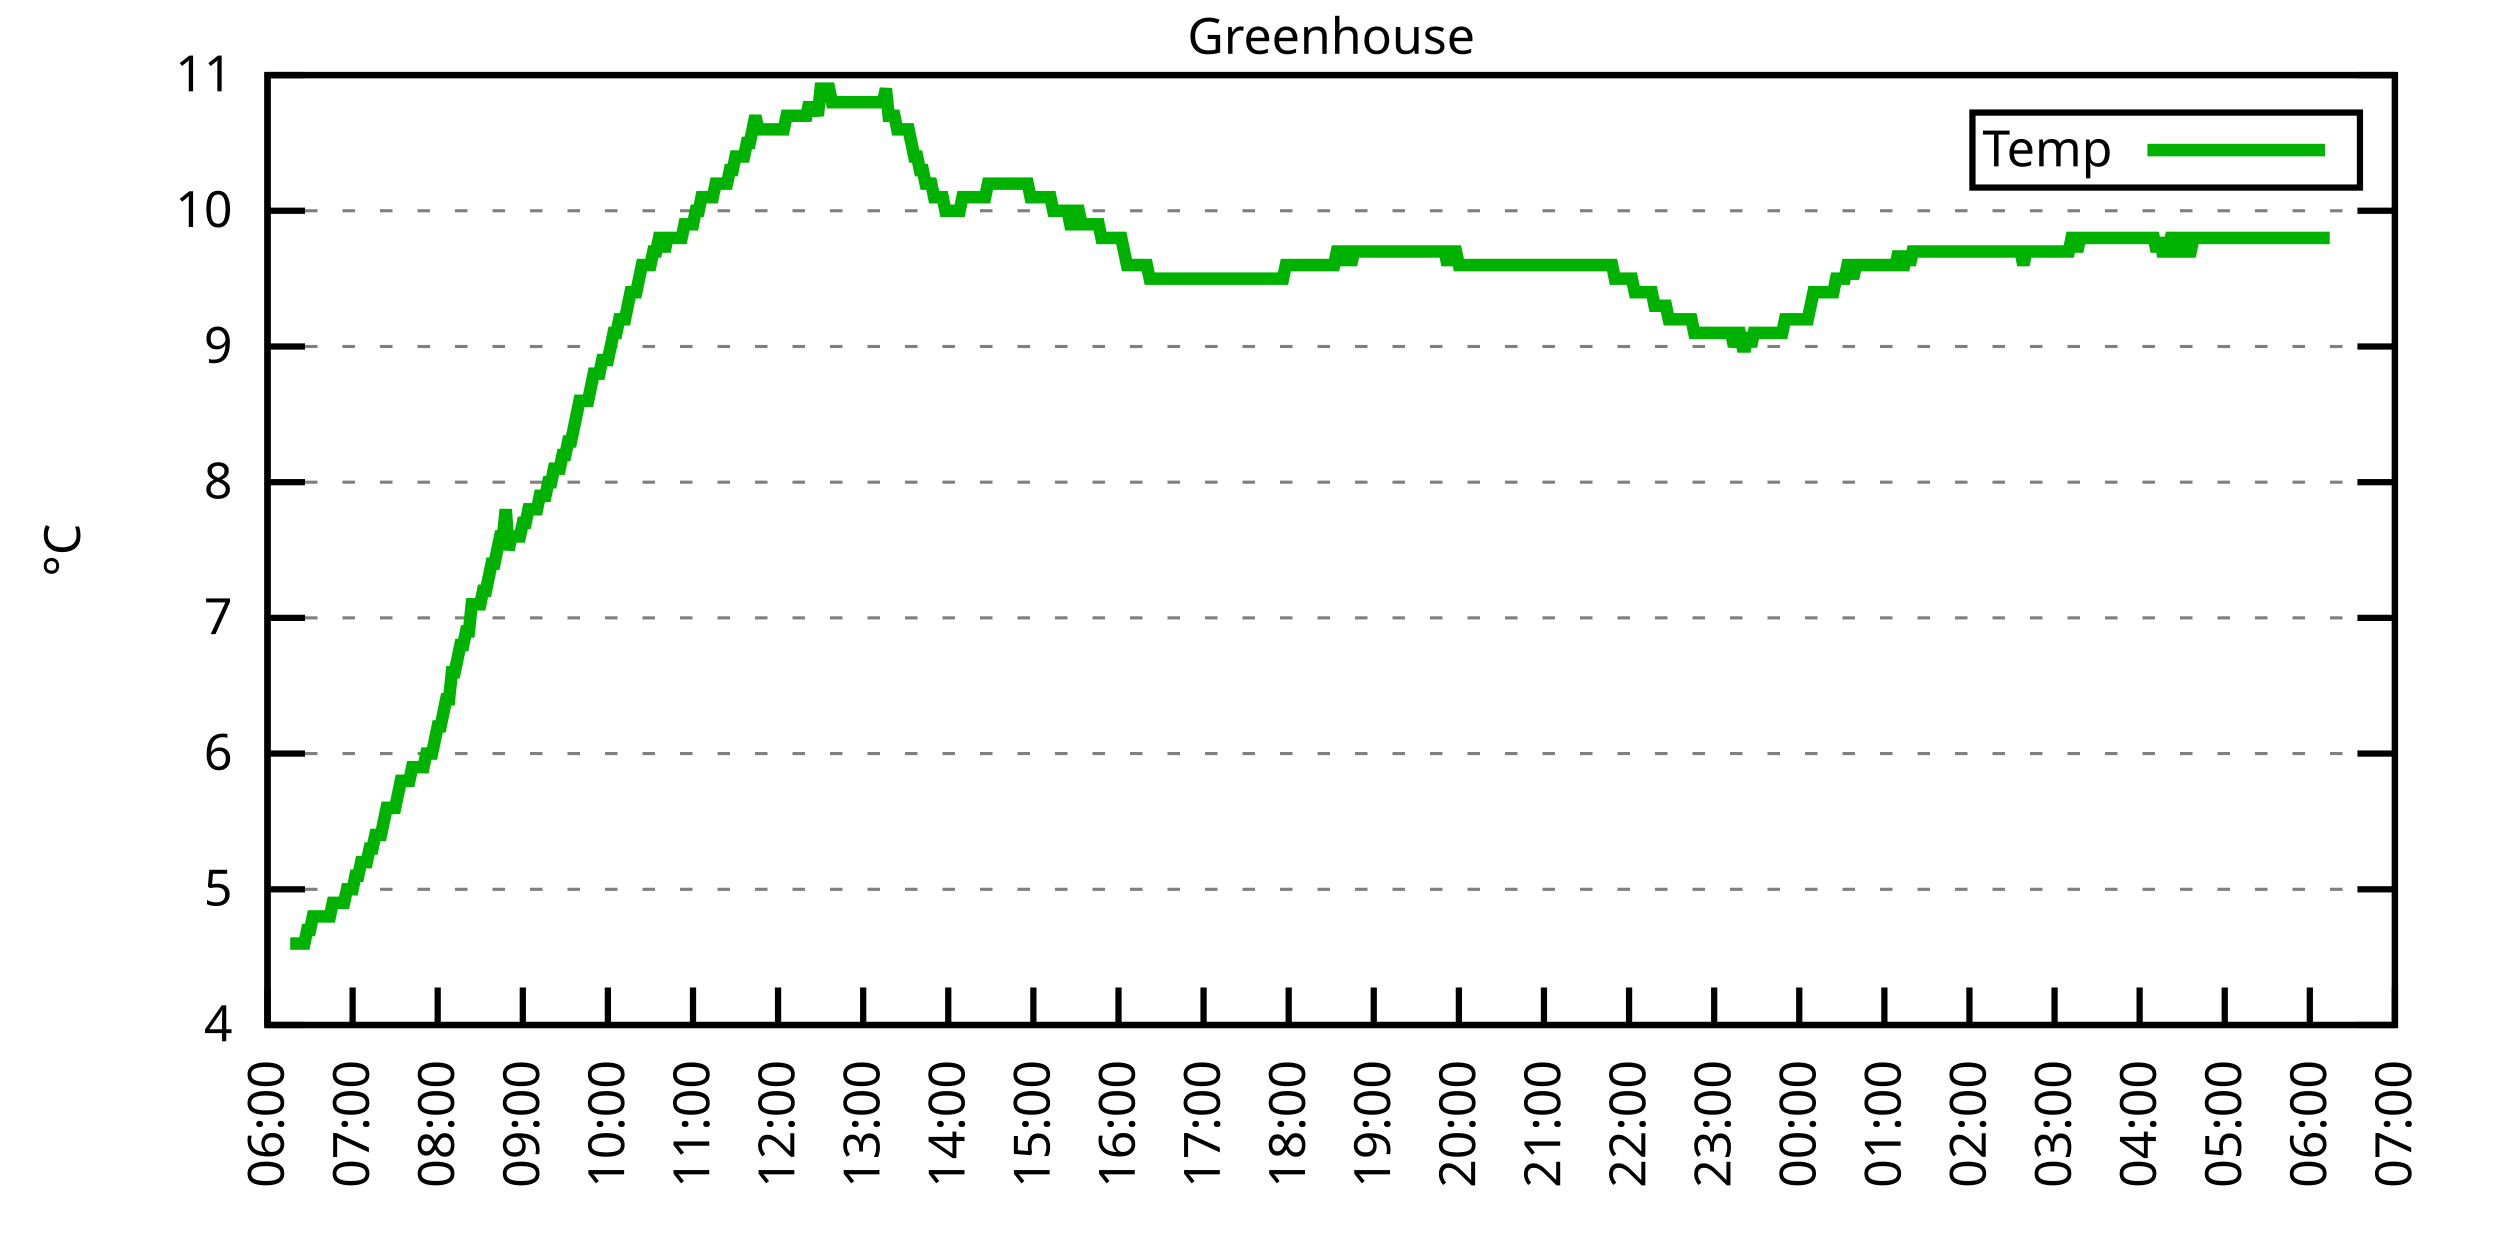
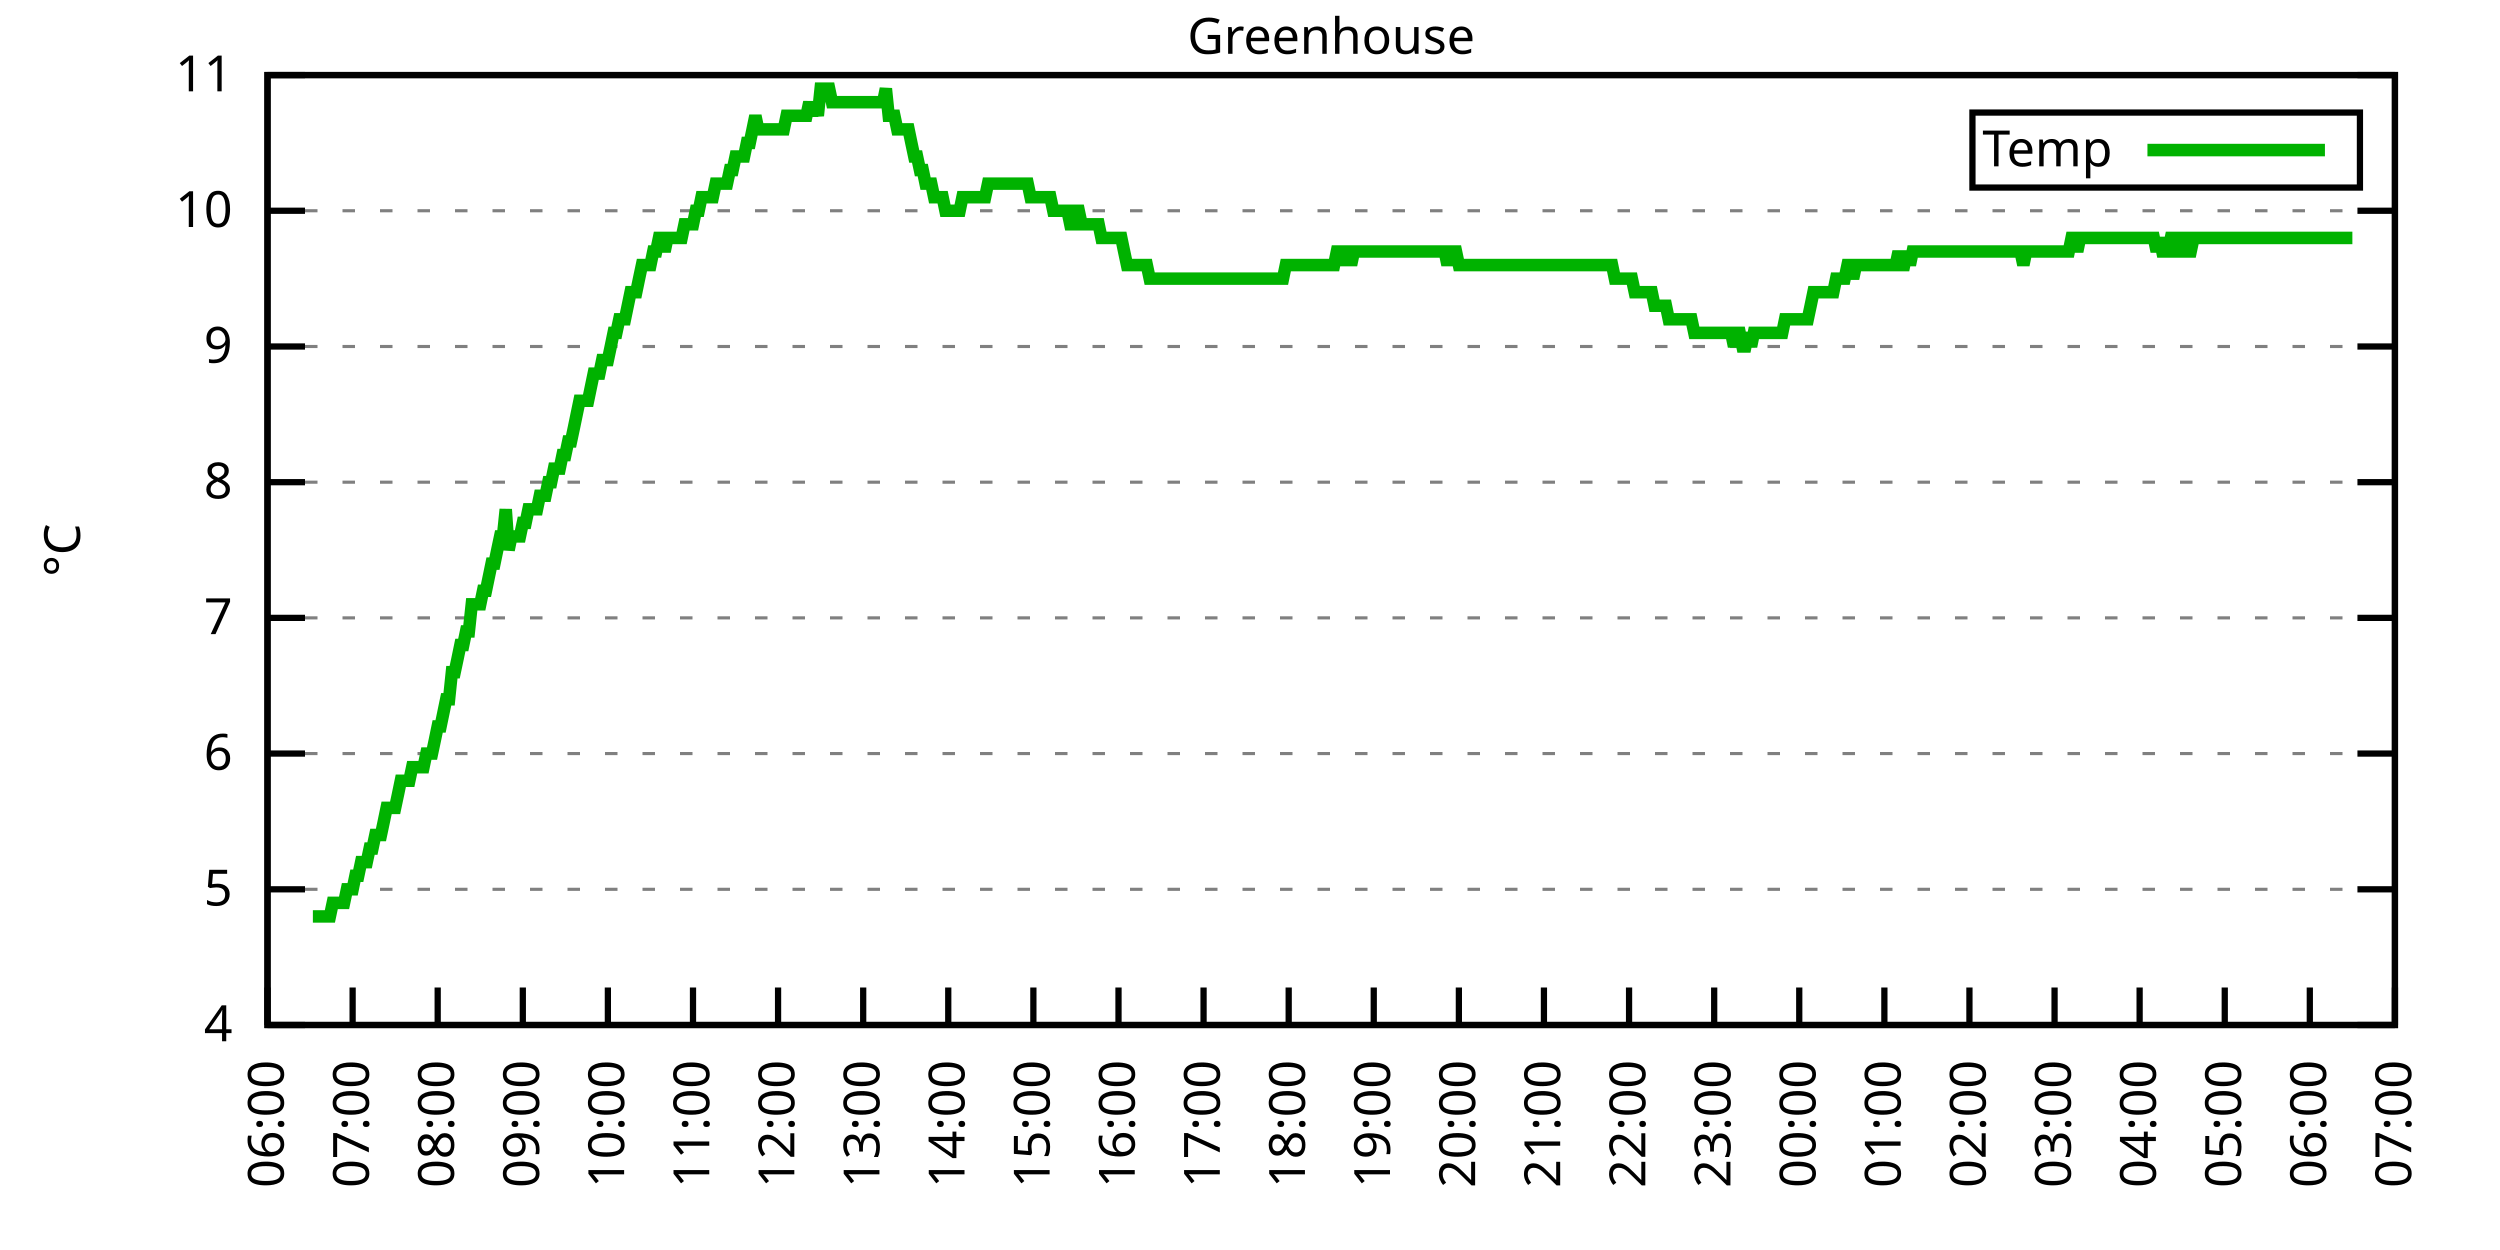
<svg xmlns="http://www.w3.org/2000/svg" xmlns:xlink="http://www.w3.org/1999/xlink" width="400" height="200" viewBox="0 0 400 200">
  <g id="gnuplot_canvas">
    <rect x="0" y="0" width="400" height="200" fill="none" />
    <defs>
      <circle id="gpDot" r="0.5" stroke-width="0.5" stroke="currentColor" />
      <path id="gpPt0" stroke-width="0.333" stroke="currentColor" d="M-1,0 h2 M0,-1 v2" />
      <path id="gpPt1" stroke-width="0.333" stroke="currentColor" d="M-1,-1 L1,1 M1,-1 L-1,1" />
      <path id="gpPt2" stroke-width="0.333" stroke="currentColor" d="M-1,0 L1,0 M0,-1 L0,1 M-1,-1 L1,1 M-1,1 L1,-1" />
      <rect id="gpPt3" stroke-width="0.333" stroke="currentColor" x="-1" y="-1" width="2" height="2" />
      <rect id="gpPt4" stroke-width="0.333" stroke="currentColor" fill="currentColor" x="-1" y="-1" width="2" height="2" />
      <circle id="gpPt5" stroke-width="0.333" stroke="currentColor" cx="0" cy="0" r="1" />
      <use xlink:href="#gpPt5" id="gpPt6" fill="currentColor" stroke="none" />
      <path id="gpPt7" stroke-width="0.333" stroke="currentColor" d="M0,-1.33 L-1.33,0.67 L1.33,0.67 z" />
      <use xlink:href="#gpPt7" id="gpPt8" fill="currentColor" stroke="none" />
      <use xlink:href="#gpPt7" id="gpPt9" stroke="currentColor" transform="rotate(180)" />
      <use xlink:href="#gpPt9" id="gpPt10" fill="currentColor" stroke="none" />
      <use xlink:href="#gpPt3" id="gpPt11" stroke="currentColor" transform="rotate(45)" />
      <use xlink:href="#gpPt11" id="gpPt12" fill="currentColor" stroke="none" />
      <path id="gpPt13" stroke-width="0.333" stroke="currentColor" d="M0,1.330 L1.265,0.411 L0.782,-1.067 L-0.782,-1.076 L-1.265,0.411 z" />
      <use xlink:href="#gpPt13" id="gpPt14" fill="currentColor" stroke="none" />
      <filter id="textbox" filterUnits="objectBoundingBox" x="0" y="0" height="1" width="1">
        <feFlood flood-color="white" flood-opacity="1" result="bgnd" />
        <feComposite in="SourceGraphic" in2="bgnd" operator="atop" />
      </filter>
      <filter id="greybox" filterUnits="objectBoundingBox" x="0" y="0" height="1" width="1">
        <feFlood flood-color="lightgrey" flood-opacity="1" result="grey" />
        <feComposite in="SourceGraphic" in2="grey" operator="atop" />
      </filter>
    </defs>
    <g fill="none" color="white" stroke="currentColor" stroke-width="1.00" stroke-linecap="butt" stroke-linejoin="miter">
</g>
    <g fill="none" color="black" stroke="currentColor" stroke-width="1.00" stroke-linecap="butt" stroke-linejoin="miter">
      <g stroke="none" shape-rendering="crispEdges">
        <polygon fill="rgb(255, 255, 255)" points="42.80,164.00 383.18,164.00 383.18,12.02 42.80,12.02 " />
      </g>
    </g>
    <g fill="none" color="black" stroke="currentColor" stroke-width="1.00" stroke-linecap="butt" stroke-linejoin="miter">
</g>
    <g fill="none" color="black" stroke="black" stroke-width="0.50" stroke-linecap="butt" stroke-linejoin="miter">
</g>
    <g fill="none" color="gray" stroke="currentColor" stroke-width="0.50" stroke-linecap="butt" stroke-linejoin="miter">
      <path stroke="gray" stroke-dasharray="2,4" class="gridline" d="M42.80,164.00 L383.19,164.00  " />
    </g>
    <g fill="none" color="gray" stroke="gray" stroke-width="1.00" stroke-linecap="butt" stroke-linejoin="miter">
</g>
    <g fill="none" color="black" stroke="currentColor" stroke-width="1.00" stroke-linecap="butt" stroke-linejoin="miter">
      <path stroke="black" d="M42.80,164.00 L48.80,164.00 M383.19,164.00 L377.19,164.00  " />
      <g transform="translate(37.20,166.60)" stroke="none" fill="black" font-family="Sans" font-size="8.00" text-anchor="end">
        <text>
          <tspan font-family="Sans"> 4</tspan>
        </text>
      </g>
    </g>
    <g fill="none" color="black" stroke="currentColor" stroke-width="1.00" stroke-linecap="butt" stroke-linejoin="miter">
</g>
    <g fill="none" color="black" stroke="black" stroke-width="0.50" stroke-linecap="butt" stroke-linejoin="miter">
</g>
    <g fill="none" color="gray" stroke="currentColor" stroke-width="0.50" stroke-linecap="butt" stroke-linejoin="miter">
      <path stroke="gray" stroke-dasharray="2,4" class="gridline" d="M42.80,142.29 L383.19,142.29  " />
    </g>
    <g fill="none" color="gray" stroke="gray" stroke-width="1.00" stroke-linecap="butt" stroke-linejoin="miter">
</g>
    <g fill="none" color="black" stroke="currentColor" stroke-width="1.00" stroke-linecap="butt" stroke-linejoin="miter">
      <path stroke="black" d="M42.80,142.29 L48.80,142.29 M383.19,142.29 L377.19,142.29  " />
      <g transform="translate(37.20,144.89)" stroke="none" fill="black" font-family="Sans" font-size="8.00" text-anchor="end">
        <text>
          <tspan font-family="Sans"> 5</tspan>
        </text>
      </g>
    </g>
    <g fill="none" color="black" stroke="currentColor" stroke-width="1.00" stroke-linecap="butt" stroke-linejoin="miter">
</g>
    <g fill="none" color="black" stroke="black" stroke-width="0.50" stroke-linecap="butt" stroke-linejoin="miter">
</g>
    <g fill="none" color="gray" stroke="currentColor" stroke-width="0.50" stroke-linecap="butt" stroke-linejoin="miter">
      <path stroke="gray" stroke-dasharray="2,4" class="gridline" d="M42.80,120.57 L383.19,120.57  " />
    </g>
    <g fill="none" color="gray" stroke="gray" stroke-width="1.00" stroke-linecap="butt" stroke-linejoin="miter">
</g>
    <g fill="none" color="black" stroke="currentColor" stroke-width="1.00" stroke-linecap="butt" stroke-linejoin="miter">
      <path stroke="black" d="M42.80,120.57 L48.80,120.57 M383.19,120.57 L377.19,120.57  " />
      <g transform="translate(37.20,123.17)" stroke="none" fill="black" font-family="Sans" font-size="8.00" text-anchor="end">
        <text>
          <tspan font-family="Sans"> 6</tspan>
        </text>
      </g>
    </g>
    <g fill="none" color="black" stroke="currentColor" stroke-width="1.00" stroke-linecap="butt" stroke-linejoin="miter">
</g>
    <g fill="none" color="black" stroke="black" stroke-width="0.50" stroke-linecap="butt" stroke-linejoin="miter">
</g>
    <g fill="none" color="gray" stroke="currentColor" stroke-width="0.50" stroke-linecap="butt" stroke-linejoin="miter">
      <path stroke="gray" stroke-dasharray="2,4" class="gridline" d="M42.80,98.86 L383.19,98.86  " />
    </g>
    <g fill="none" color="gray" stroke="gray" stroke-width="1.00" stroke-linecap="butt" stroke-linejoin="miter">
</g>
    <g fill="none" color="black" stroke="currentColor" stroke-width="1.00" stroke-linecap="butt" stroke-linejoin="miter">
      <path stroke="black" d="M42.80,98.86 L48.80,98.86 M383.19,98.86 L377.19,98.86  " />
      <g transform="translate(37.20,101.46)" stroke="none" fill="black" font-family="Sans" font-size="8.00" text-anchor="end">
        <text>
          <tspan font-family="Sans"> 7</tspan>
        </text>
      </g>
    </g>
    <g fill="none" color="black" stroke="currentColor" stroke-width="1.00" stroke-linecap="butt" stroke-linejoin="miter">
</g>
    <g fill="none" color="black" stroke="black" stroke-width="0.50" stroke-linecap="butt" stroke-linejoin="miter">
</g>
    <g fill="none" color="gray" stroke="currentColor" stroke-width="0.50" stroke-linecap="butt" stroke-linejoin="miter">
      <path stroke="gray" stroke-dasharray="2,4" class="gridline" d="M42.80,77.15 L383.19,77.15  " />
    </g>
    <g fill="none" color="gray" stroke="gray" stroke-width="1.00" stroke-linecap="butt" stroke-linejoin="miter">
</g>
    <g fill="none" color="black" stroke="currentColor" stroke-width="1.00" stroke-linecap="butt" stroke-linejoin="miter">
      <path stroke="black" d="M42.80,77.15 L48.80,77.15 M383.19,77.15 L377.19,77.15  " />
      <g transform="translate(37.20,79.75)" stroke="none" fill="black" font-family="Sans" font-size="8.00" text-anchor="end">
        <text>
          <tspan font-family="Sans"> 8</tspan>
        </text>
      </g>
    </g>
    <g fill="none" color="black" stroke="currentColor" stroke-width="1.00" stroke-linecap="butt" stroke-linejoin="miter">
</g>
    <g fill="none" color="black" stroke="black" stroke-width="0.50" stroke-linecap="butt" stroke-linejoin="miter">
</g>
    <g fill="none" color="gray" stroke="currentColor" stroke-width="0.50" stroke-linecap="butt" stroke-linejoin="miter">
      <path stroke="gray" stroke-dasharray="2,4" class="gridline" d="M42.80,55.44 L383.19,55.44  " />
    </g>
    <g fill="none" color="gray" stroke="gray" stroke-width="1.00" stroke-linecap="butt" stroke-linejoin="miter">
</g>
    <g fill="none" color="black" stroke="currentColor" stroke-width="1.00" stroke-linecap="butt" stroke-linejoin="miter">
      <path stroke="black" d="M42.80,55.44 L48.80,55.44 M383.19,55.44 L377.19,55.44  " />
      <g transform="translate(37.20,58.04)" stroke="none" fill="black" font-family="Sans" font-size="8.00" text-anchor="end">
        <text>
          <tspan font-family="Sans"> 9</tspan>
        </text>
      </g>
    </g>
    <g fill="none" color="black" stroke="currentColor" stroke-width="1.00" stroke-linecap="butt" stroke-linejoin="miter">
</g>
    <g fill="none" color="black" stroke="black" stroke-width="0.50" stroke-linecap="butt" stroke-linejoin="miter">
</g>
    <g fill="none" color="gray" stroke="currentColor" stroke-width="0.50" stroke-linecap="butt" stroke-linejoin="miter">
      <path stroke="gray" stroke-dasharray="2,4" class="gridline" d="M42.80,33.72 L383.19,33.72  " />
    </g>
    <g fill="none" color="gray" stroke="gray" stroke-width="1.00" stroke-linecap="butt" stroke-linejoin="miter">
</g>
    <g fill="none" color="black" stroke="currentColor" stroke-width="1.00" stroke-linecap="butt" stroke-linejoin="miter">
      <path stroke="black" d="M42.80,33.72 L48.80,33.72 M383.19,33.72 L377.19,33.72  " />
      <g transform="translate(37.20,36.32)" stroke="none" fill="black" font-family="Sans" font-size="8.00" text-anchor="end">
        <text>
          <tspan font-family="Sans"> 10</tspan>
        </text>
      </g>
    </g>
    <g fill="none" color="black" stroke="currentColor" stroke-width="1.00" stroke-linecap="butt" stroke-linejoin="miter">
</g>
    <g fill="none" color="black" stroke="black" stroke-width="0.50" stroke-linecap="butt" stroke-linejoin="miter">
</g>
    <g fill="none" color="gray" stroke="currentColor" stroke-width="0.50" stroke-linecap="butt" stroke-linejoin="miter">
      <path stroke="gray" stroke-dasharray="2,4" class="gridline" d="M42.80,12.01 L383.19,12.01  " />
    </g>
    <g fill="none" color="gray" stroke="gray" stroke-width="1.00" stroke-linecap="butt" stroke-linejoin="miter">
</g>
    <g fill="none" color="black" stroke="currentColor" stroke-width="1.00" stroke-linecap="butt" stroke-linejoin="miter">
      <path stroke="black" d="M42.80,12.01 L48.80,12.01 M383.19,12.01 L377.19,12.01  " />
      <g transform="translate(37.20,14.61)" stroke="none" fill="black" font-family="Sans" font-size="8.00" text-anchor="end">
        <text>
          <tspan font-family="Sans"> 11</tspan>
        </text>
      </g>
    </g>
    <g fill="none" color="black" stroke="currentColor" stroke-width="1.00" stroke-linecap="butt" stroke-linejoin="miter">
      <path stroke="black" d="M42.80,164.00 L42.80,158.00  " />
      <g transform="translate(45.40,169.60) rotate(270.00)" stroke="none" fill="black" font-family="Sans" font-size="8.00" text-anchor="end">
        <text>
          <tspan font-family="Sans">06:00</tspan>
        </text>
      </g>
    </g>
    <g fill="none" color="black" stroke="currentColor" stroke-width="1.00" stroke-linecap="butt" stroke-linejoin="miter">
      <path stroke="black" d="M56.42,164.00 L56.42,158.00  " />
      <g transform="translate(59.02,169.60) rotate(270.00)" stroke="none" fill="black" font-family="Sans" font-size="8.00" text-anchor="end">
        <text>
          <tspan font-family="Sans">07:00</tspan>
        </text>
      </g>
    </g>
    <g fill="none" color="black" stroke="currentColor" stroke-width="1.00" stroke-linecap="butt" stroke-linejoin="miter">
      <path stroke="black" d="M70.03,164.00 L70.03,158.00  " />
      <g transform="translate(72.63,169.60) rotate(270.00)" stroke="none" fill="black" font-family="Sans" font-size="8.00" text-anchor="end">
        <text>
          <tspan font-family="Sans">08:00</tspan>
        </text>
      </g>
    </g>
    <g fill="none" color="black" stroke="currentColor" stroke-width="1.00" stroke-linecap="butt" stroke-linejoin="miter">
      <path stroke="black" d="M83.65,164.00 L83.65,158.00  " />
      <g transform="translate(86.25,169.60) rotate(270.00)" stroke="none" fill="black" font-family="Sans" font-size="8.00" text-anchor="end">
        <text>
          <tspan font-family="Sans">09:00</tspan>
        </text>
      </g>
    </g>
    <g fill="none" color="black" stroke="currentColor" stroke-width="1.00" stroke-linecap="butt" stroke-linejoin="miter">
      <path stroke="black" d="M97.26,164.00 L97.26,158.00  " />
      <g transform="translate(99.86,169.60) rotate(270.00)" stroke="none" fill="black" font-family="Sans" font-size="8.00" text-anchor="end">
        <text>
          <tspan font-family="Sans">10:00</tspan>
        </text>
      </g>
    </g>
    <g fill="none" color="black" stroke="currentColor" stroke-width="1.00" stroke-linecap="butt" stroke-linejoin="miter">
      <path stroke="black" d="M110.88,164.00 L110.88,158.00  " />
      <g transform="translate(113.48,169.60) rotate(270.00)" stroke="none" fill="black" font-family="Sans" font-size="8.00" text-anchor="end">
        <text>
          <tspan font-family="Sans">11:00</tspan>
        </text>
      </g>
    </g>
    <g fill="none" color="black" stroke="currentColor" stroke-width="1.00" stroke-linecap="butt" stroke-linejoin="miter">
      <path stroke="black" d="M124.49,164.00 L124.49,158.00  " />
      <g transform="translate(127.09,169.60) rotate(270.00)" stroke="none" fill="black" font-family="Sans" font-size="8.00" text-anchor="end">
        <text>
          <tspan font-family="Sans">12:00</tspan>
        </text>
      </g>
    </g>
    <g fill="none" color="black" stroke="currentColor" stroke-width="1.00" stroke-linecap="butt" stroke-linejoin="miter">
      <path stroke="black" d="M138.11,164.00 L138.11,158.00  " />
      <g transform="translate(140.71,169.60) rotate(270.00)" stroke="none" fill="black" font-family="Sans" font-size="8.00" text-anchor="end">
        <text>
          <tspan font-family="Sans">13:00</tspan>
        </text>
      </g>
    </g>
    <g fill="none" color="black" stroke="currentColor" stroke-width="1.00" stroke-linecap="butt" stroke-linejoin="miter">
      <path stroke="black" d="M151.72,164.00 L151.72,158.00  " />
      <g transform="translate(154.32,169.60) rotate(270.00)" stroke="none" fill="black" font-family="Sans" font-size="8.00" text-anchor="end">
        <text>
          <tspan font-family="Sans">14:00</tspan>
        </text>
      </g>
    </g>
    <g fill="none" color="black" stroke="currentColor" stroke-width="1.00" stroke-linecap="butt" stroke-linejoin="miter">
      <path stroke="black" d="M165.34,164.00 L165.34,158.00  " />
      <g transform="translate(167.94,169.60) rotate(270.00)" stroke="none" fill="black" font-family="Sans" font-size="8.00" text-anchor="end">
        <text>
          <tspan font-family="Sans">15:00</tspan>
        </text>
      </g>
    </g>
    <g fill="none" color="black" stroke="currentColor" stroke-width="1.00" stroke-linecap="butt" stroke-linejoin="miter">
      <path stroke="black" d="M178.96,164.00 L178.96,158.00  " />
      <g transform="translate(181.56,169.60) rotate(270.00)" stroke="none" fill="black" font-family="Sans" font-size="8.00" text-anchor="end">
        <text>
          <tspan font-family="Sans">16:00</tspan>
        </text>
      </g>
    </g>
    <g fill="none" color="black" stroke="currentColor" stroke-width="1.00" stroke-linecap="butt" stroke-linejoin="miter">
      <path stroke="black" d="M192.57,164.00 L192.57,158.00  " />
      <g transform="translate(195.17,169.60) rotate(270.00)" stroke="none" fill="black" font-family="Sans" font-size="8.00" text-anchor="end">
        <text>
          <tspan font-family="Sans">17:00</tspan>
        </text>
      </g>
    </g>
    <g fill="none" color="black" stroke="currentColor" stroke-width="1.00" stroke-linecap="butt" stroke-linejoin="miter">
      <path stroke="black" d="M206.19,164.00 L206.19,158.00  " />
      <g transform="translate(208.79,169.60) rotate(270.00)" stroke="none" fill="black" font-family="Sans" font-size="8.00" text-anchor="end">
        <text>
          <tspan font-family="Sans">18:00</tspan>
        </text>
      </g>
    </g>
    <g fill="none" color="black" stroke="currentColor" stroke-width="1.00" stroke-linecap="butt" stroke-linejoin="miter">
      <path stroke="black" d="M219.80,164.00 L219.80,158.00  " />
      <g transform="translate(222.40,169.60) rotate(270.00)" stroke="none" fill="black" font-family="Sans" font-size="8.00" text-anchor="end">
        <text>
          <tspan font-family="Sans">19:00</tspan>
        </text>
      </g>
    </g>
    <g fill="none" color="black" stroke="currentColor" stroke-width="1.00" stroke-linecap="butt" stroke-linejoin="miter">
      <path stroke="black" d="M233.42,164.00 L233.42,158.00  " />
      <g transform="translate(236.02,169.60) rotate(270.00)" stroke="none" fill="black" font-family="Sans" font-size="8.00" text-anchor="end">
        <text>
          <tspan font-family="Sans">20:00</tspan>
        </text>
      </g>
    </g>
    <g fill="none" color="black" stroke="currentColor" stroke-width="1.00" stroke-linecap="butt" stroke-linejoin="miter">
      <path stroke="black" d="M247.03,164.00 L247.03,158.00  " />
      <g transform="translate(249.63,169.60) rotate(270.00)" stroke="none" fill="black" font-family="Sans" font-size="8.00" text-anchor="end">
        <text>
          <tspan font-family="Sans">21:00</tspan>
        </text>
      </g>
    </g>
    <g fill="none" color="black" stroke="currentColor" stroke-width="1.00" stroke-linecap="butt" stroke-linejoin="miter">
      <path stroke="black" d="M260.65,164.00 L260.65,158.00  " />
      <g transform="translate(263.25,169.60) rotate(270.00)" stroke="none" fill="black" font-family="Sans" font-size="8.00" text-anchor="end">
        <text>
          <tspan font-family="Sans">22:00</tspan>
        </text>
      </g>
    </g>
    <g fill="none" color="black" stroke="currentColor" stroke-width="1.00" stroke-linecap="butt" stroke-linejoin="miter">
      <path stroke="black" d="M274.27,164.00 L274.27,158.00  " />
      <g transform="translate(276.87,169.60) rotate(270.00)" stroke="none" fill="black" font-family="Sans" font-size="8.00" text-anchor="end">
        <text>
          <tspan font-family="Sans">23:00</tspan>
        </text>
      </g>
    </g>
    <g fill="none" color="black" stroke="currentColor" stroke-width="1.00" stroke-linecap="butt" stroke-linejoin="miter">
      <path stroke="black" d="M287.88,164.00 L287.88,158.00  " />
      <g transform="translate(290.48,169.60) rotate(270.00)" stroke="none" fill="black" font-family="Sans" font-size="8.00" text-anchor="end">
        <text>
          <tspan font-family="Sans">00:00</tspan>
        </text>
      </g>
    </g>
    <g fill="none" color="black" stroke="currentColor" stroke-width="1.00" stroke-linecap="butt" stroke-linejoin="miter">
      <path stroke="black" d="M301.50,164.00 L301.50,158.00  " />
      <g transform="translate(304.10,169.60) rotate(270.00)" stroke="none" fill="black" font-family="Sans" font-size="8.00" text-anchor="end">
        <text>
          <tspan font-family="Sans">01:00</tspan>
        </text>
      </g>
    </g>
    <g fill="none" color="black" stroke="currentColor" stroke-width="1.00" stroke-linecap="butt" stroke-linejoin="miter">
      <path stroke="black" d="M315.11,164.00 L315.11,158.00  " />
      <g transform="translate(317.71,169.60) rotate(270.00)" stroke="none" fill="black" font-family="Sans" font-size="8.00" text-anchor="end">
        <text>
          <tspan font-family="Sans">02:00</tspan>
        </text>
      </g>
    </g>
    <g fill="none" color="black" stroke="currentColor" stroke-width="1.00" stroke-linecap="butt" stroke-linejoin="miter">
      <path stroke="black" d="M328.73,164.00 L328.73,158.00  " />
      <g transform="translate(331.33,169.60) rotate(270.00)" stroke="none" fill="black" font-family="Sans" font-size="8.00" text-anchor="end">
        <text>
          <tspan font-family="Sans">03:00</tspan>
        </text>
      </g>
    </g>
    <g fill="none" color="black" stroke="currentColor" stroke-width="1.00" stroke-linecap="butt" stroke-linejoin="miter">
      <path stroke="black" d="M342.34,164.00 L342.34,158.00  " />
      <g transform="translate(344.94,169.60) rotate(270.00)" stroke="none" fill="black" font-family="Sans" font-size="8.00" text-anchor="end">
        <text>
          <tspan font-family="Sans">04:00</tspan>
        </text>
      </g>
    </g>
    <g fill="none" color="black" stroke="currentColor" stroke-width="1.00" stroke-linecap="butt" stroke-linejoin="miter">
      <path stroke="black" d="M355.96,164.00 L355.96,158.00  " />
      <g transform="translate(358.56,169.60) rotate(270.00)" stroke="none" fill="black" font-family="Sans" font-size="8.00" text-anchor="end">
        <text>
          <tspan font-family="Sans">05:00</tspan>
        </text>
      </g>
    </g>
    <g fill="none" color="black" stroke="currentColor" stroke-width="1.00" stroke-linecap="butt" stroke-linejoin="miter">
      <path stroke="black" d="M369.57,164.00 L369.57,158.00  " />
      <g transform="translate(372.17,169.60) rotate(270.00)" stroke="none" fill="black" font-family="Sans" font-size="8.00" text-anchor="end">
        <text>
          <tspan font-family="Sans">06:00</tspan>
        </text>
      </g>
    </g>
    <g fill="none" color="black" stroke="currentColor" stroke-width="1.00" stroke-linecap="butt" stroke-linejoin="miter">
      <path stroke="black" d="M383.19,164.00 L383.19,158.00  " />
      <g transform="translate(385.79,169.60) rotate(270.00)" stroke="none" fill="black" font-family="Sans" font-size="8.00" text-anchor="end">
        <text>
          <tspan font-family="Sans">07:00</tspan>
        </text>
      </g>
    </g>
    <g fill="none" color="black" stroke="currentColor" stroke-width="1.00" stroke-linecap="butt" stroke-linejoin="miter">
</g>
    <g fill="none" color="black" stroke="currentColor" stroke-width="1.00" stroke-linecap="butt" stroke-linejoin="miter">
      <path stroke="black" d="M42.80,12.01 L42.80,164.00 L383.19,164.00 L383.19,12.01 L42.80,12.01 Z  " />
    </g>
    <g fill="none" color="black" stroke="currentColor" stroke-width="1.00" stroke-linecap="butt" stroke-linejoin="miter">
</g>
    <g fill="none" color="black" stroke="currentColor" stroke-width="1.00" stroke-linecap="butt" stroke-linejoin="miter">
      <path stroke="black" d="M315.59,30.01 L315.59,18.01 L377.59,18.01 L377.59,30.01 L315.59,30.01 Z  " />
    </g>
    <g id="Greenhouse_plot_1">
      <g fill="none" color="white" stroke="black" stroke-width="2.00" stroke-linecap="butt" stroke-linejoin="miter">
</g>
      <g fill="none" color="black" stroke="currentColor" stroke-width="2.00" stroke-linecap="butt" stroke-linejoin="miter">
        <g transform="translate(337.99,26.61)" stroke="none" fill="black" font-family="Sans" font-size="8.00" text-anchor="end">
          <text>
            <tspan font-family="Sans">Temp</tspan>
          </text>
        </g>
      </g>
      <g fill="none" color="black" stroke="currentColor" stroke-width="2.00" stroke-linecap="butt" stroke-linejoin="miter">
-         <path stroke="rgb(  0, 178,   0)" d="M343.59,24.01 L371.99,24.01 M46.43,150.97 L46.88,150.97 L47.34,150.97 L47.79,150.97 L48.25,150.97 L48.70,150.97   L49.15,148.80 L49.61,148.80 L50.06,146.63 L50.52,146.63 L50.97,146.63 L51.42,146.63 L51.88,146.63 L52.33,146.63   L52.78,146.63 L53.24,144.46 L53.69,144.46 L54.15,144.46 L54.60,144.46 L55.05,144.46 L55.51,142.29 L55.96,142.29   L56.42,142.29 L56.87,140.12 L57.32,140.12 L57.78,137.94 L58.23,137.94 L58.68,137.94 L59.14,135.77 L59.59,135.77   L60.05,133.60 L60.50,133.60 L60.95,133.60 L61.41,131.43 L61.86,129.26 L62.32,129.26 L62.77,129.26 L63.22,129.26   L63.68,127.09 L64.13,124.92 L64.58,124.92 L65.04,124.92 L65.49,124.92 L65.95,122.75 L66.40,122.75 L66.85,122.75   L67.31,122.75 L67.76,122.75 L68.22,120.57 L68.67,120.57 L69.12,120.57 L69.58,118.40 L70.03,116.23 L70.49,116.23   L70.94,114.06 L71.39,111.89 L71.85,111.89 L72.30,107.55 L72.75,107.55 L73.21,105.38 L73.66,103.20 L74.12,103.20   L74.57,101.03 L75.02,101.03 L75.48,96.69 L75.93,96.69 L76.39,96.69 L76.84,96.69 L77.29,94.52 L77.75,94.52   L78.20,92.35 L78.65,90.18 L79.11,90.18 L79.56,88.00 L80.02,85.83 L80.47,85.83 L80.92,81.49 L81.38,88.00   L81.83,85.83 L82.29,85.83 L82.74,85.83 L83.19,85.83 L83.65,83.66 L84.10,83.66 L84.55,81.49 L85.01,81.49   L85.46,81.49 L85.92,81.49 L86.37,79.32 L86.82,79.32 L87.28,79.32 L87.73,77.15 L88.19,77.15 L88.64,74.98   L89.09,74.98 L89.55,74.98 L90.00,72.81 L90.45,72.81 L90.91,70.63 L91.36,70.63 L91.82,68.46 L92.27,66.29   L92.72,64.12 L93.18,64.12 L93.63,64.12 L94.09,64.12 L94.54,61.95 L94.99,59.78 L95.45,59.78 L95.90,59.78   L96.35,57.61 L96.81,57.61 L97.26,57.61 L97.72,55.44 L98.17,53.26 L98.62,53.26 L99.08,51.09 L99.53,51.09   L99.99,51.09 L100.44,48.92 L100.89,46.75 L101.35,46.75 L101.80,46.75 L102.25,44.58 L102.71,42.41 L103.16,42.41   L103.62,42.41 L104.07,42.41 L104.52,40.24 L104.98,40.24 L105.43,38.07 L105.89,38.07 L106.34,40.24 L106.79,38.07   L107.25,38.07 L107.70,38.07 L108.15,38.07 L108.61,38.07 L109.06,38.07 L109.52,35.89 L109.97,35.89 L110.42,35.89   L110.88,35.89 L111.33,33.72 L111.79,33.72 L112.24,31.55 L112.69,31.55 L113.15,31.55 L113.60,31.55 L114.05,31.55   L114.51,29.38 L114.96,29.38 L115.42,29.38 L115.87,29.38 L116.32,29.38 L116.78,27.21 L117.23,27.21 L117.69,25.04   L118.14,25.04 L118.59,25.04 L119.05,25.04 L119.50,22.87 L119.96,22.87 L120.41,20.70 L120.86,18.52 L121.32,20.70   L121.77,20.70 L122.22,20.70 L122.68,20.70 L123.13,20.70 L123.59,20.70 L124.04,20.70 L124.49,20.70 L124.95,20.70   L125.40,20.70 L125.86,18.52 L126.31,18.52 L126.76,18.52 L127.22,18.52 L127.67,18.52 L128.12,18.52 L128.58,18.52   L129.03,18.52 L129.49,16.35 L129.94,18.52 L130.39,16.35 L130.85,18.52 L131.30,14.18 L131.76,14.18 L132.21,14.18   L132.66,14.18 L133.12,16.35 L133.57,16.35 L134.02,16.35 L134.48,16.35 L134.93,16.35 L135.39,16.35 L135.84,16.35   L136.29,16.35 L136.75,16.35 L137.20,16.35 L137.66,16.35 L138.11,16.35 L138.56,16.35 L139.02,16.35 L139.47,16.35   L139.92,16.35 L140.38,16.35 L140.83,16.35 L141.29,16.35 L141.74,14.18 L142.19,18.52 L142.65,18.52 L143.10,18.52   L143.56,20.70 L144.01,20.70 L144.46,20.70 L144.92,20.70 L145.37,20.70 L145.82,22.87 L146.28,25.04 L146.73,25.04   L147.19,27.21 L147.64,27.21 L148.09,29.38 L148.55,29.38 L149.00,29.38 L149.46,31.55 L149.91,31.55 L150.36,31.55   L150.82,31.55 L151.27,33.72 L151.72,33.72 L152.18,33.72 L152.63,33.72 L153.09,33.72 L153.54,33.72 L153.99,31.55   L154.45,31.55 L154.90,31.55 L155.36,31.55 L155.81,31.55 L156.26,31.55 L156.72,31.55 L157.17,31.55 L157.62,31.55   L158.08,29.38 L158.53,29.38 L158.99,29.38 L159.44,29.38 L159.89,29.38 L160.35,29.38 L160.80,29.38 L161.26,29.38   L161.71,29.38 L162.16,29.38 L162.62,29.38 L163.07,29.38 L163.52,29.38 L163.98,29.38 L164.43,29.38 L164.89,31.55   L165.34,31.55 L165.79,31.55 L166.25,31.55 L166.70,31.55 L167.16,31.55 L167.61,31.55 L168.06,31.55 L168.52,33.72   L168.97,33.72 L169.43,33.72 L169.88,33.72 L170.33,33.72 L170.79,33.72 L171.24,35.89 L171.69,35.89 L172.15,33.72   L172.60,33.72 L173.06,35.89 L173.51,35.89 L173.96,35.89 L174.42,35.89 L174.87,35.89 L175.33,35.89 L175.78,35.89   L176.23,38.07 L176.69,38.07 L177.14,38.07 L177.59,38.07 L178.05,38.07 L178.50,38.07 L178.96,38.07 L179.41,38.07   L179.86,40.24 L180.32,42.41 L180.77,42.41 L181.23,42.41 L181.68,42.41 L182.13,42.41 L182.59,42.41 L183.04,42.41   L183.49,42.41 L183.95,44.58 L184.40,44.58 L184.86,44.58 L185.31,44.58 L185.76,44.58 L186.22,44.58 L186.67,44.58   L187.13,44.58 L187.58,44.58 L188.03,44.58 L188.49,44.58 L188.94,44.58 L189.39,44.58 L189.85,44.58 L190.30,44.58   L190.76,44.58 L191.21,44.58 L191.66,44.58 L192.12,44.58 L192.57,44.58 L193.03,44.58 L193.48,44.58 L193.93,44.58   L194.39,44.58 L194.84,44.58 L195.29,44.58 L195.75,44.58 L196.20,44.58 L196.66,44.58 L197.11,44.58 L197.56,44.58   L198.02,44.58 L198.47,44.58 L198.93,44.58 L199.38,44.58 L199.83,44.58 L200.29,44.58 L200.74,44.58 L201.19,44.58   L201.65,44.58 L202.10,44.58 L202.56,44.58 L203.01,44.58 L203.46,44.58 L203.92,44.58 L204.37,44.58 L204.83,44.58   L205.28,44.58 L205.73,42.41 L206.19,42.41 L206.64,42.41 L207.09,42.41 L207.55,42.41 L208.00,42.41 L208.46,42.41   L208.91,42.41 L209.36,42.41 L209.82,42.41 L210.27,42.41 L210.73,42.41 L211.18,42.41 L211.63,42.41 L212.09,42.41   L212.54,42.41 L213.00,42.41 L213.45,42.41 L213.90,40.24 L214.36,40.24 L214.81,42.41 L215.26,40.24 L215.72,40.24   L216.17,42.41 L216.63,40.24 L217.08,40.24 L217.53,40.24 L217.99,40.24 L218.44,40.24 L218.90,40.24 L219.35,40.24   L219.80,40.24 L220.26,40.24 L220.71,40.24 L221.16,40.24 L221.62,40.24 L222.07,40.24 L222.53,40.24 L222.98,40.24   L223.43,40.24 L223.89,40.24 L224.34,40.24 L224.80,40.24 L225.25,40.24 L225.70,40.24 L226.16,40.24 L226.61,40.24   L227.06,40.24 L227.52,40.24 L227.97,40.24 L228.43,40.24 L228.88,40.24 L229.33,40.24 L229.79,40.24 L230.24,40.24   L230.70,40.24 L231.15,40.24 L231.60,42.41 L232.06,40.24 L232.51,40.24 L232.96,40.24 L233.42,42.41 L233.87,42.41   L234.33,42.41 L234.78,42.41 L235.23,42.41 L235.69,42.41 L236.14,42.41 L236.60,42.41 L237.05,42.41 L237.50,42.41   L237.96,42.41 L238.41,42.41 L238.86,42.41 L239.32,42.41 L239.77,42.41 L240.23,42.41 L240.68,42.41 L241.13,42.41   L241.59,42.41 L242.04,42.41 L242.50,42.41 L242.95,42.41 L243.40,42.41 L243.86,42.41 L244.31,42.41 L244.76,42.41   L245.22,42.41 L245.67,42.41 L246.13,42.41 L246.58,42.41 L247.03,42.41 L247.49,42.41 L247.94,42.41 L248.40,42.41   L248.85,42.41 L249.30,42.41 L249.76,42.41 L250.21,42.41 L250.66,42.41 L251.12,42.41 L251.57,42.41 L252.03,42.41   L252.48,42.41 L252.93,42.41 L253.39,42.41 L253.84,42.41 L254.30,42.41 L254.75,42.41 L255.20,42.41 L255.66,42.41   L256.11,42.41 L256.56,42.41 L257.02,42.41 L257.47,42.41 L257.93,42.41 L258.38,44.58 L258.83,44.58 L259.29,44.58   L259.74,44.58 L260.20,44.58 L260.65,44.58 L261.10,44.58 L261.56,46.75 L262.01,46.75 L262.47,46.75 L262.92,46.75   L263.37,46.75 L263.83,46.75 L264.28,46.75 L264.73,48.92 L265.19,48.92 L265.64,48.92 L266.10,48.92 L266.55,48.92   L267.00,51.09 L267.46,51.09 L267.91,51.09 L268.37,51.09 L268.82,51.09 L269.27,51.09 L269.73,51.09 L270.18,51.09   L270.63,51.09 L271.09,53.26 L271.54,53.26 L272.00,53.26 L272.45,53.26 L272.90,53.26 L273.36,53.26 L273.81,53.26   L274.27,53.26 L274.72,53.26 L275.17,53.26 L275.63,53.26 L276.08,53.26 L276.53,53.26 L276.99,53.26 L277.44,55.44   L277.90,53.26 L278.35,53.26 L278.80,55.44 L279.26,55.44 L279.71,53.26 L280.17,55.44 L280.62,53.26 L281.07,53.26   L281.53,53.26 L281.98,53.26 L282.43,53.26 L282.89,53.26 L283.34,53.26 L283.80,53.26 L284.25,53.26 L284.70,53.26   L285.16,53.26 L285.61,51.09 L286.07,51.09 L286.52,51.09 L286.97,51.09 L287.43,51.09 L287.88,51.09 L288.33,51.09   L288.79,51.09 L289.24,51.09 L289.70,48.92 L290.15,46.75 L290.60,46.75 L291.06,46.75 L291.51,46.75 L291.97,46.75   L292.42,46.75 L292.87,46.75 L293.33,46.75 L293.78,44.58 L294.23,44.58 L294.69,44.58 L295.14,44.58 L295.60,42.41   L296.05,42.41 L296.50,44.58 L296.96,42.41 L297.41,42.41 L297.87,42.41 L298.32,42.41 L298.77,42.41 L299.23,42.41   L299.68,42.41 L300.13,42.41 L300.59,42.41 L301.04,42.41 L301.50,42.41 L301.95,42.41 L302.40,42.41 L302.86,42.41   L303.31,42.41 L303.77,40.24 L304.22,42.41 L304.67,42.41 L305.13,40.24 L305.58,42.41 L306.03,40.24 L306.49,40.24   L306.94,40.24 L307.40,40.24 L307.85,40.24 L308.30,40.24 L308.76,40.24 L309.21,40.24 L309.67,40.24 L310.12,40.24   L310.57,40.24 L311.03,40.24 L311.48,40.24 L311.94,40.24 L312.39,40.24 L312.84,40.24 L313.30,40.24 L313.75,40.24   L314.20,40.24 L314.66,40.24 L315.11,40.24 L315.57,40.24 L316.02,40.24 L316.47,40.24 L316.93,40.24 L317.38,40.24   L317.84,40.24 L318.29,40.24 L318.74,40.24 L319.20,40.24 L319.65,40.24 L320.10,40.24 L320.56,40.24 L321.01,40.24   L321.47,40.24 L321.92,40.24 L322.37,40.24 L322.83,40.24 L323.28,40.24 L323.74,42.41 L324.19,40.24 L324.64,40.24   L325.10,40.24 L325.55,40.24 L326.00,40.24 L326.46,40.24 L326.91,40.24 L327.37,40.24 L327.82,40.24 L328.27,40.24   L328.73,40.24 L329.18,40.24 L329.64,40.24 L330.09,40.24 L330.54,40.24 L331.00,40.24 L331.45,38.07 L331.90,38.07   L332.36,40.24 L332.81,38.07 L333.27,38.07 L333.72,38.07 L334.17,38.07 L334.63,38.07 L335.08,38.07 L335.54,38.07   L335.99,38.07 L336.44,38.07 L336.90,38.07 L337.35,38.07 L337.80,38.07 L338.26,38.07 L338.71,38.07 L339.17,38.07   L339.62,38.07 L340.07,38.07 L340.53,38.07 L340.98,38.07 L341.44,38.07 L341.89,38.07 L342.34,38.07 L342.80,38.07   L343.25,38.07 L343.70,38.07 L344.16,38.07 L344.61,38.07 L345.07,40.24 L345.52,38.07 L345.97,40.24 L346.43,40.24   L346.88,40.24 L347.34,38.07 L347.79,38.07 L348.24,40.24 L348.70,40.24 L349.15,38.07 L349.60,38.07 L350.06,40.24   L350.51,40.24 L350.97,38.07 L351.42,38.07 L351.87,38.07 L352.33,38.07 L352.78,38.07 L353.24,38.07 L353.69,38.07   L354.14,38.07 L354.60,38.07 L355.05,38.07 L355.50,38.07 L355.96,38.07 L356.41,38.07 L356.87,38.07 L357.32,38.07   L357.77,38.07 L358.23,38.07 L358.68,38.07 L359.14,38.07 L359.59,38.07 L360.04,38.07 L360.50,38.07 L360.95,38.07   L361.41,38.07 L361.86,38.07 L362.31,38.07 L362.77,38.07 L363.22,38.07 L363.67,38.07 L364.13,38.07 L364.58,38.07   L365.04,38.07 L365.49,38.07 L365.94,38.07 L366.40,38.07 L366.85,38.07 L367.31,38.07 L367.76,38.07 L368.21,38.07   L368.67,38.07 L369.12,38.07 L369.57,38.07 L370.03,38.07 L370.48,38.07 L370.94,38.07 L371.39,38.07 L371.84,38.07   L372.30,38.07 L372.75,38.07  " />
+         <path stroke="rgb(  0, 178,   0)" d="M343.59,24.01 L371.99,24.01 M50.06,146.63 L50.52,146.63 L50.97,146.63 L51.42,146.63 L51.88,146.63 L52.33,146.63   L52.78,146.63 L53.24,144.46 L53.69,144.46 L54.15,144.46 L54.60,144.46 L55.05,144.46 L55.51,142.29 L55.96,142.29   L56.42,142.29 L56.87,140.12 L57.32,140.12 L57.78,137.94 L58.23,137.94 L58.68,137.94 L59.14,135.77 L59.59,135.77   L60.05,133.60 L60.50,133.60 L60.95,133.60 L61.41,131.43 L61.86,129.26 L62.32,129.26 L62.77,129.26 L63.22,129.26   L63.68,127.09 L64.13,124.92 L64.58,124.92 L65.04,124.92 L65.49,124.92 L65.95,122.75 L66.40,122.75 L66.85,122.75   L67.31,122.75 L67.76,122.75 L68.22,120.57 L68.67,120.57 L69.12,120.57 L69.58,118.40 L70.03,116.23 L70.49,116.23   L70.94,114.06 L71.39,111.89 L71.85,111.89 L72.30,107.55 L72.75,107.55 L73.21,105.38 L73.66,103.20 L74.12,103.20   L74.57,101.03 L75.02,101.03 L75.48,96.69 L75.93,96.69 L76.39,96.69 L76.84,96.69 L77.29,94.52 L77.75,94.52   L78.20,92.35 L78.65,90.18 L79.11,90.18 L79.56,88.00 L80.02,85.83 L80.47,85.83 L80.92,81.49 L81.38,88.00   L81.83,85.83 L82.29,85.83 L82.74,85.83 L83.19,85.83 L83.65,83.66 L84.10,83.66 L84.55,81.49 L85.01,81.49   L85.46,81.49 L85.92,81.49 L86.37,79.32 L86.82,79.32 L87.28,79.32 L87.73,77.15 L88.19,77.15 L88.64,74.98   L89.09,74.98 L89.55,74.98 L90.00,72.81 L90.45,72.81 L90.91,70.63 L91.36,70.63 L91.82,68.46 L92.27,66.29   L92.72,64.12 L93.18,64.12 L93.63,64.12 L94.09,64.12 L94.54,61.95 L94.99,59.78 L95.45,59.78 L95.90,59.78   L96.35,57.61 L96.81,57.61 L97.26,57.61 L97.72,55.44 L98.17,53.26 L98.62,53.26 L99.08,51.09 L99.53,51.09   L99.99,51.09 L100.44,48.92 L100.89,46.75 L101.35,46.75 L101.80,46.75 L102.25,44.58 L102.71,42.41 L103.16,42.41   L103.62,42.41 L104.07,42.41 L104.52,40.24 L104.98,40.24 L105.43,38.07 L105.89,38.07 L106.34,40.24 L106.79,38.07   L107.25,38.07 L107.70,38.07 L108.15,38.07 L108.61,38.07 L109.06,38.07 L109.52,35.89 L109.97,35.89 L110.42,35.89   L110.88,35.89 L111.33,33.72 L111.79,33.72 L112.24,31.55 L112.69,31.55 L113.15,31.55 L113.60,31.55 L114.05,31.55   L114.51,29.38 L114.96,29.38 L115.42,29.38 L115.87,29.38 L116.32,29.38 L116.78,27.21 L117.23,27.21 L117.69,25.04   L118.14,25.04 L118.59,25.04 L119.05,25.04 L119.50,22.87 L119.96,22.87 L120.41,20.70 L120.86,18.52 L121.32,20.70   L121.77,20.70 L122.22,20.70 L122.68,20.70 L123.13,20.70 L123.59,20.70 L124.04,20.70 L124.49,20.70 L124.95,20.70   L125.40,20.70 L125.86,18.52 L126.31,18.52 L126.76,18.52 L127.22,18.52 L127.67,18.52 L128.12,18.52 L128.58,18.52   L129.03,18.52 L129.49,16.35 L129.94,18.52 L130.39,16.35 L130.85,18.52 L131.30,14.18 L131.76,14.18 L132.21,14.18   L132.66,14.18 L133.12,16.35 L133.57,16.35 L134.02,16.35 L134.48,16.35 L134.93,16.35 L135.39,16.35 L135.84,16.35   L136.29,16.35 L136.75,16.35 L137.20,16.35 L137.66,16.35 L138.11,16.35 L138.56,16.35 L139.02,16.35 L139.47,16.35   L139.92,16.35 L140.38,16.35 L140.83,16.35 L141.29,16.35 L141.74,14.18 L142.19,18.52 L142.65,18.52 L143.10,18.52   L143.56,20.70 L144.01,20.70 L144.46,20.70 L144.92,20.70 L145.37,20.70 L145.82,22.87 L146.28,25.04 L146.73,25.04   L147.19,27.21 L147.64,27.21 L148.09,29.38 L148.55,29.38 L149.00,29.38 L149.46,31.55 L149.91,31.55 L150.36,31.55   L150.82,31.55 L151.27,33.72 L151.72,33.72 L152.18,33.72 L152.63,33.72 L153.09,33.72 L153.54,33.72 L153.99,31.55   L154.45,31.55 L154.90,31.55 L155.36,31.55 L155.81,31.55 L156.26,31.55 L156.72,31.55 L157.17,31.55 L157.62,31.55   L158.08,29.38 L158.53,29.38 L158.99,29.38 L159.44,29.38 L159.89,29.38 L160.35,29.38 L160.80,29.38 L161.26,29.38   L161.71,29.38 L162.16,29.38 L162.62,29.38 L163.07,29.38 L163.52,29.38 L163.98,29.38 L164.43,29.38 L164.89,31.55   L165.34,31.55 L165.79,31.55 L166.25,31.55 L166.70,31.55 L167.16,31.55 L167.61,31.55 L168.06,31.55 L168.52,33.72   L168.97,33.72 L169.43,33.72 L169.88,33.72 L170.33,33.72 L170.79,33.72 L171.24,35.89 L171.69,35.89 L172.15,33.72   L172.60,33.72 L173.06,35.89 L173.51,35.89 L173.96,35.89 L174.42,35.89 L174.87,35.89 L175.33,35.89 L175.78,35.89   L176.23,38.07 L176.69,38.07 L177.14,38.07 L177.59,38.07 L178.05,38.07 L178.50,38.07 L178.96,38.07 L179.41,38.07   L179.86,40.24 L180.32,42.41 L180.77,42.41 L181.23,42.41 L181.68,42.41 L182.13,42.41 L182.59,42.41 L183.04,42.41   L183.49,42.41 L183.95,44.58 L184.40,44.58 L184.86,44.58 L185.31,44.58 L185.76,44.58 L186.22,44.58 L186.67,44.58   L187.13,44.58 L187.58,44.58 L188.03,44.58 L188.49,44.58 L188.94,44.58 L189.39,44.58 L189.85,44.58 L190.30,44.58   L190.76,44.58 L191.21,44.58 L191.66,44.58 L192.12,44.58 L192.57,44.58 L193.03,44.58 L193.48,44.58 L193.93,44.58   L194.39,44.58 L194.84,44.58 L195.29,44.58 L195.75,44.58 L196.20,44.58 L196.66,44.58 L197.11,44.58 L197.56,44.58   L198.02,44.58 L198.47,44.58 L198.93,44.58 L199.38,44.58 L199.83,44.58 L200.29,44.58 L200.74,44.58 L201.19,44.58   L201.65,44.58 L202.10,44.58 L202.56,44.58 L203.01,44.58 L203.46,44.58 L203.92,44.58 L204.37,44.58 L204.83,44.58   L205.28,44.58 L205.73,42.41 L206.19,42.41 L206.64,42.41 L207.09,42.41 L207.55,42.41 L208.00,42.41 L208.46,42.41   L208.91,42.41 L209.36,42.41 L209.82,42.41 L210.27,42.41 L210.73,42.41 L211.18,42.41 L211.63,42.41 L212.09,42.41   L212.54,42.41 L213.00,42.41 L213.45,42.41 L213.90,40.24 L214.36,40.24 L214.81,42.41 L215.26,40.24 L215.72,40.24   L216.17,42.41 L216.63,40.24 L217.08,40.24 L217.53,40.24 L217.99,40.24 L218.44,40.24 L218.90,40.24 L219.35,40.24   L219.80,40.24 L220.26,40.24 L220.71,40.24 L221.16,40.24 L221.62,40.24 L222.07,40.24 L222.53,40.24 L222.98,40.24   L223.43,40.24 L223.89,40.24 L224.34,40.24 L224.80,40.24 L225.25,40.24 L225.70,40.24 L226.16,40.24 L226.61,40.24   L227.06,40.24 L227.52,40.24 L227.97,40.24 L228.43,40.24 L228.88,40.24 L229.33,40.24 L229.79,40.24 L230.24,40.24   L230.70,40.24 L231.15,40.24 L231.60,42.41 L232.06,40.24 L232.51,40.24 L232.96,40.24 L233.42,42.41 L233.87,42.41   L234.33,42.41 L234.78,42.41 L235.23,42.41 L235.69,42.41 L236.14,42.41 L236.60,42.41 L237.05,42.41 L237.50,42.41   L237.96,42.41 L238.41,42.41 L238.86,42.41 L239.32,42.41 L239.77,42.41 L240.23,42.41 L240.68,42.41 L241.13,42.41   L241.59,42.41 L242.04,42.41 L242.50,42.41 L242.95,42.41 L243.40,42.41 L243.86,42.41 L244.31,42.41 L244.76,42.41   L245.22,42.41 L245.67,42.41 L246.13,42.41 L246.58,42.41 L247.03,42.41 L247.49,42.41 L247.94,42.41 L248.40,42.41   L248.85,42.41 L249.30,42.41 L249.76,42.41 L250.21,42.41 L250.66,42.41 L251.12,42.41 L251.57,42.41 L252.03,42.41   L252.48,42.41 L252.93,42.41 L253.39,42.41 L253.84,42.41 L254.30,42.41 L254.75,42.41 L255.20,42.41 L255.66,42.41   L256.11,42.41 L256.56,42.41 L257.02,42.41 L257.47,42.41 L257.93,42.41 L258.38,44.58 L258.83,44.58 L259.29,44.58   L259.74,44.58 L260.20,44.58 L260.65,44.58 L261.10,44.58 L261.56,46.75 L262.01,46.75 L262.47,46.75 L262.92,46.75   L263.37,46.75 L263.83,46.75 L264.28,46.75 L264.73,48.92 L265.19,48.92 L265.64,48.92 L266.10,48.92 L266.55,48.92   L267.00,51.09 L267.46,51.09 L267.91,51.09 L268.37,51.09 L268.82,51.09 L269.27,51.09 L269.73,51.09 L270.18,51.09   L270.63,51.09 L271.09,53.26 L271.54,53.26 L272.00,53.26 L272.45,53.26 L272.90,53.26 L273.36,53.26 L273.81,53.26   L274.27,53.26 L274.72,53.26 L275.17,53.26 L275.63,53.26 L276.08,53.26 L276.53,53.26 L276.99,53.26 L277.44,55.44   L277.90,53.26 L278.35,53.26 L278.80,55.44 L279.26,55.44 L279.71,53.26 L280.17,55.44 L280.62,53.26 L281.07,53.26   L281.53,53.26 L281.98,53.26 L282.43,53.26 L282.89,53.26 L283.34,53.26 L283.80,53.26 L284.25,53.26 L284.70,53.26   L285.16,53.26 L285.61,51.09 L286.07,51.09 L286.52,51.09 L286.97,51.09 L287.43,51.09 L287.88,51.09 L288.33,51.09   L288.79,51.09 L289.24,51.09 L289.70,48.92 L290.15,46.75 L290.60,46.75 L291.06,46.75 L291.51,46.75 L291.97,46.75   L292.42,46.75 L292.87,46.75 L293.33,46.75 L293.78,44.58 L294.23,44.58 L294.69,44.58 L295.14,44.58 L295.60,42.41   L296.05,42.41 L296.50,44.58 L296.96,42.41 L297.41,42.41 L297.87,42.41 L298.32,42.41 L298.77,42.41 L299.23,42.41   L299.68,42.41 L300.13,42.41 L300.59,42.41 L301.04,42.41 L301.50,42.41 L301.95,42.41 L302.40,42.41 L302.86,42.41   L303.31,42.41 L303.77,40.24 L304.22,42.41 L304.67,42.41 L305.13,40.24 L305.58,42.41 L306.03,40.24 L306.49,40.24   L306.94,40.24 L307.40,40.24 L307.85,40.24 L308.30,40.24 L308.76,40.24 L309.21,40.24 L309.67,40.24 L310.12,40.24   L310.57,40.24 L311.03,40.24 L311.48,40.24 L311.94,40.24 L312.39,40.24 L312.84,40.24 L313.30,40.24 L313.75,40.24   L314.20,40.24 L314.66,40.24 L315.11,40.24 L315.57,40.24 L316.02,40.24 L316.47,40.24 L316.93,40.24 L317.38,40.24   L317.84,40.24 L318.29,40.24 L318.74,40.24 L319.20,40.24 L319.65,40.24 L320.10,40.24 L320.56,40.24 L321.01,40.24   L321.47,40.24 L321.92,40.24 L322.37,40.24 L322.83,40.24 L323.28,40.24 L323.74,42.41 L324.19,40.24 L324.64,40.24   L325.10,40.24 L325.55,40.24 L326.00,40.24 L326.46,40.24 L326.91,40.24 L327.37,40.24 L327.82,40.24 L328.27,40.24   L328.73,40.24 L329.18,40.24 L329.64,40.24 L330.09,40.24 L330.54,40.24 L331.00,40.24 L331.45,38.07 L331.90,38.07   L332.36,40.24 L332.81,38.07 L333.27,38.07 L333.72,38.07 L334.17,38.07 L334.63,38.07 L335.08,38.07 L335.54,38.07   L335.99,38.07 L336.44,38.07 L336.90,38.07 L337.35,38.07 L337.80,38.07 L338.26,38.07 L338.71,38.07 L339.17,38.07   L339.62,38.07 L340.07,38.07 L340.53,38.07 L340.98,38.07 L341.44,38.07 L341.89,38.07 L342.34,38.07 L342.80,38.07   L343.25,38.07 L343.70,38.07 L344.16,38.07 L344.61,38.07 L345.07,40.24 L345.52,38.07 L345.97,40.24 L346.43,40.24   L346.88,40.24 L347.34,38.07 L347.79,38.07 L348.24,40.24 L348.70,40.24 L349.15,38.07 L349.60,38.07 L350.06,40.24   L350.51,40.24 L350.97,38.07 L351.42,38.07 L351.87,38.07 L352.33,38.07 L352.78,38.07 L353.24,38.07 L353.69,38.07   L354.14,38.07 L354.60,38.07 L355.05,38.07 L355.50,38.07 L355.96,38.07 L356.41,38.07 L356.87,38.07 L357.32,38.07   L357.77,38.07 L358.23,38.07 L358.68,38.07 L359.14,38.07 L359.59,38.07 L360.04,38.07 L360.50,38.07 L360.95,38.07   L361.41,38.07 L361.86,38.07 L362.31,38.07 L362.77,38.07 L363.22,38.07 L363.67,38.07 L364.13,38.07 L364.58,38.07   L365.04,38.07 L365.49,38.07 L365.94,38.07 L366.40,38.07 L366.85,38.07 L367.31,38.07 L367.76,38.07 L368.21,38.07   L368.67,38.07 L369.12,38.07 L369.57,38.07 L370.03,38.07 L370.48,38.07 L370.94,38.07 L371.39,38.07 L371.84,38.07   L372.30,38.07 L372.75,38.07 L373.21,38.07 L373.66,38.07 L374.11,38.07 L374.57,38.07 L375.02,38.07 L375.47,38.07   L375.93,38.07 L376.38,38.07  " />
      </g>
    </g>
    <g fill="none" color="black" stroke="currentColor" stroke-width="2.00" stroke-linecap="butt" stroke-linejoin="miter">
</g>
    <g fill="none" color="black" stroke="black" stroke-width="1.00" stroke-linecap="butt" stroke-linejoin="miter">
</g>
    <g fill="none" color="black" stroke="currentColor" stroke-width="1.00" stroke-linecap="butt" stroke-linejoin="miter">
      <path stroke="black" d="M42.80,12.01 L42.80,164.00 L383.19,164.00 L383.19,12.01 L42.80,12.01 Z  " />
      <g transform="translate(12.80,88.01) rotate(270.00)" stroke="none" fill="black" font-family="Sans" font-size="8.00" text-anchor="middle">
        <text>
          <tspan font-family="Sans">°C</tspan>
        </text>
      </g>
    </g>
    <g fill="none" color="black" stroke="currentColor" stroke-width="1.00" stroke-linecap="butt" stroke-linejoin="miter">
</g>
    <g fill="none" color="black" stroke="currentColor" stroke-width="1.00" stroke-linecap="butt" stroke-linejoin="miter">
      <g transform="translate(212.99,8.61)" stroke="none" fill="black" font-family="Sans" font-size="8.00" text-anchor="middle">
        <text>
          <tspan font-family="Sans">Greenhouse</tspan>
        </text>
      </g>
    </g>
    <g fill="none" color="black" stroke="currentColor" stroke-width="1.00" stroke-linecap="butt" stroke-linejoin="miter">
</g>
  </g>
</svg>
